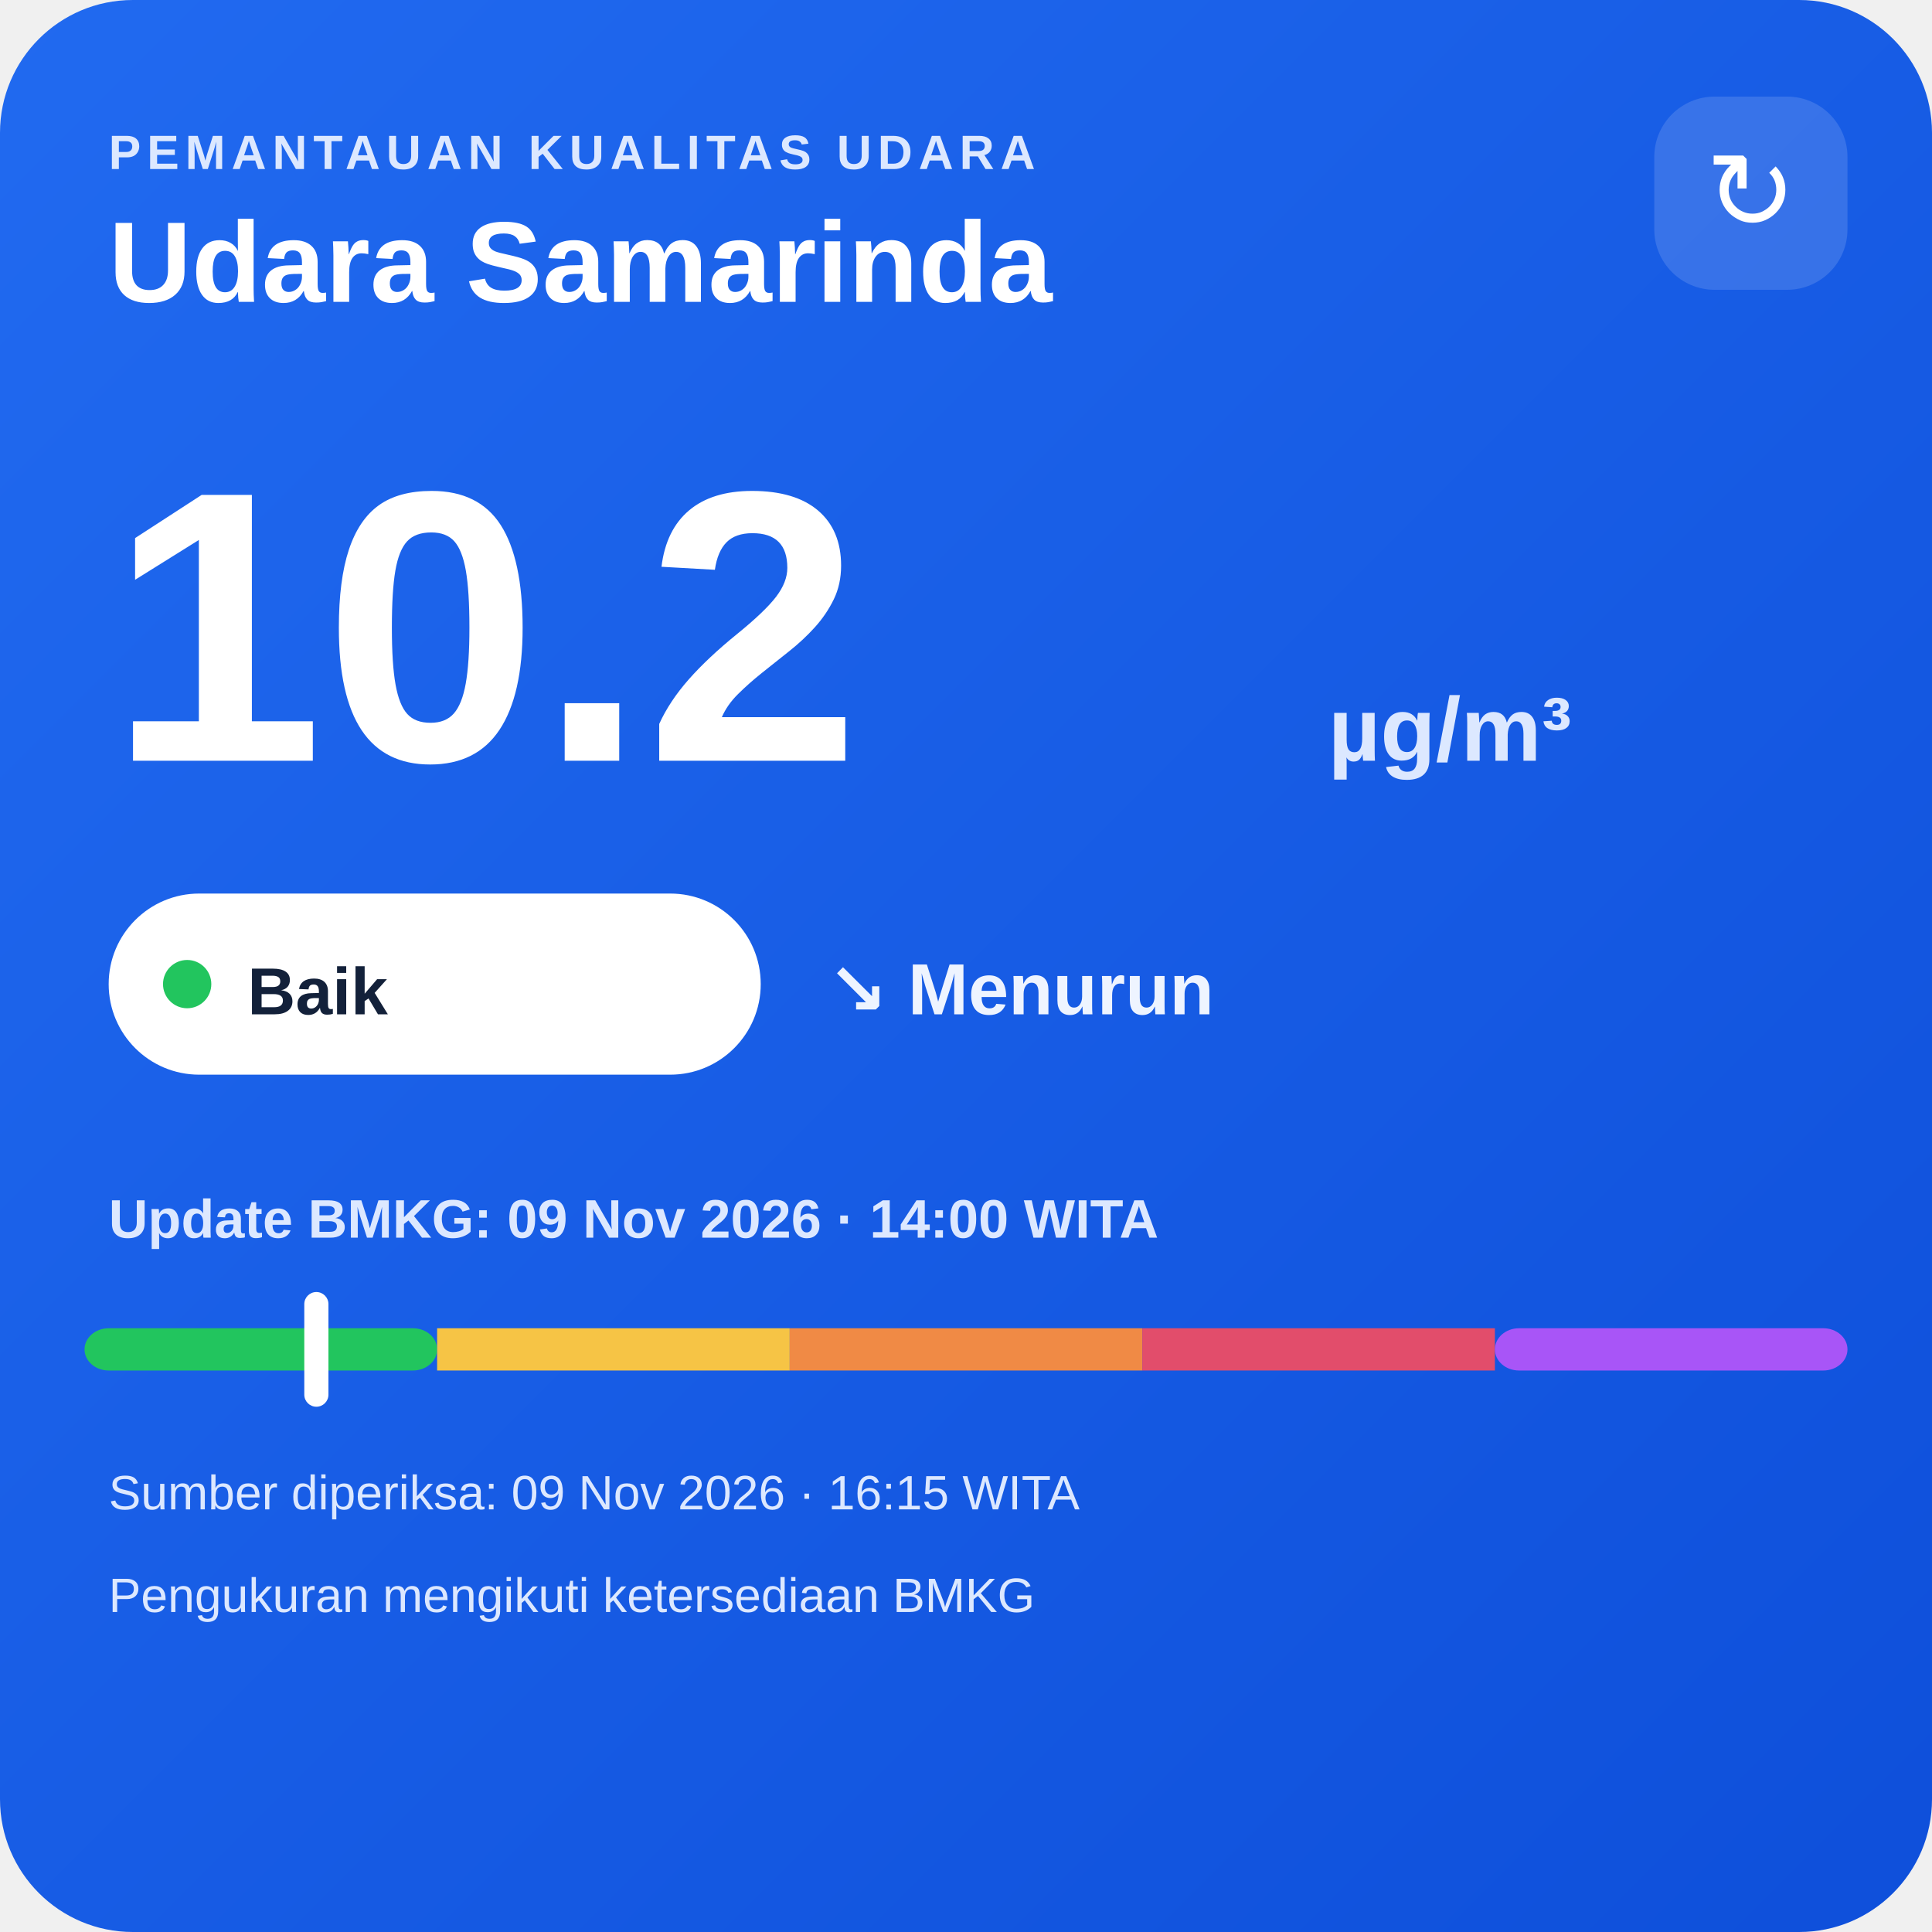
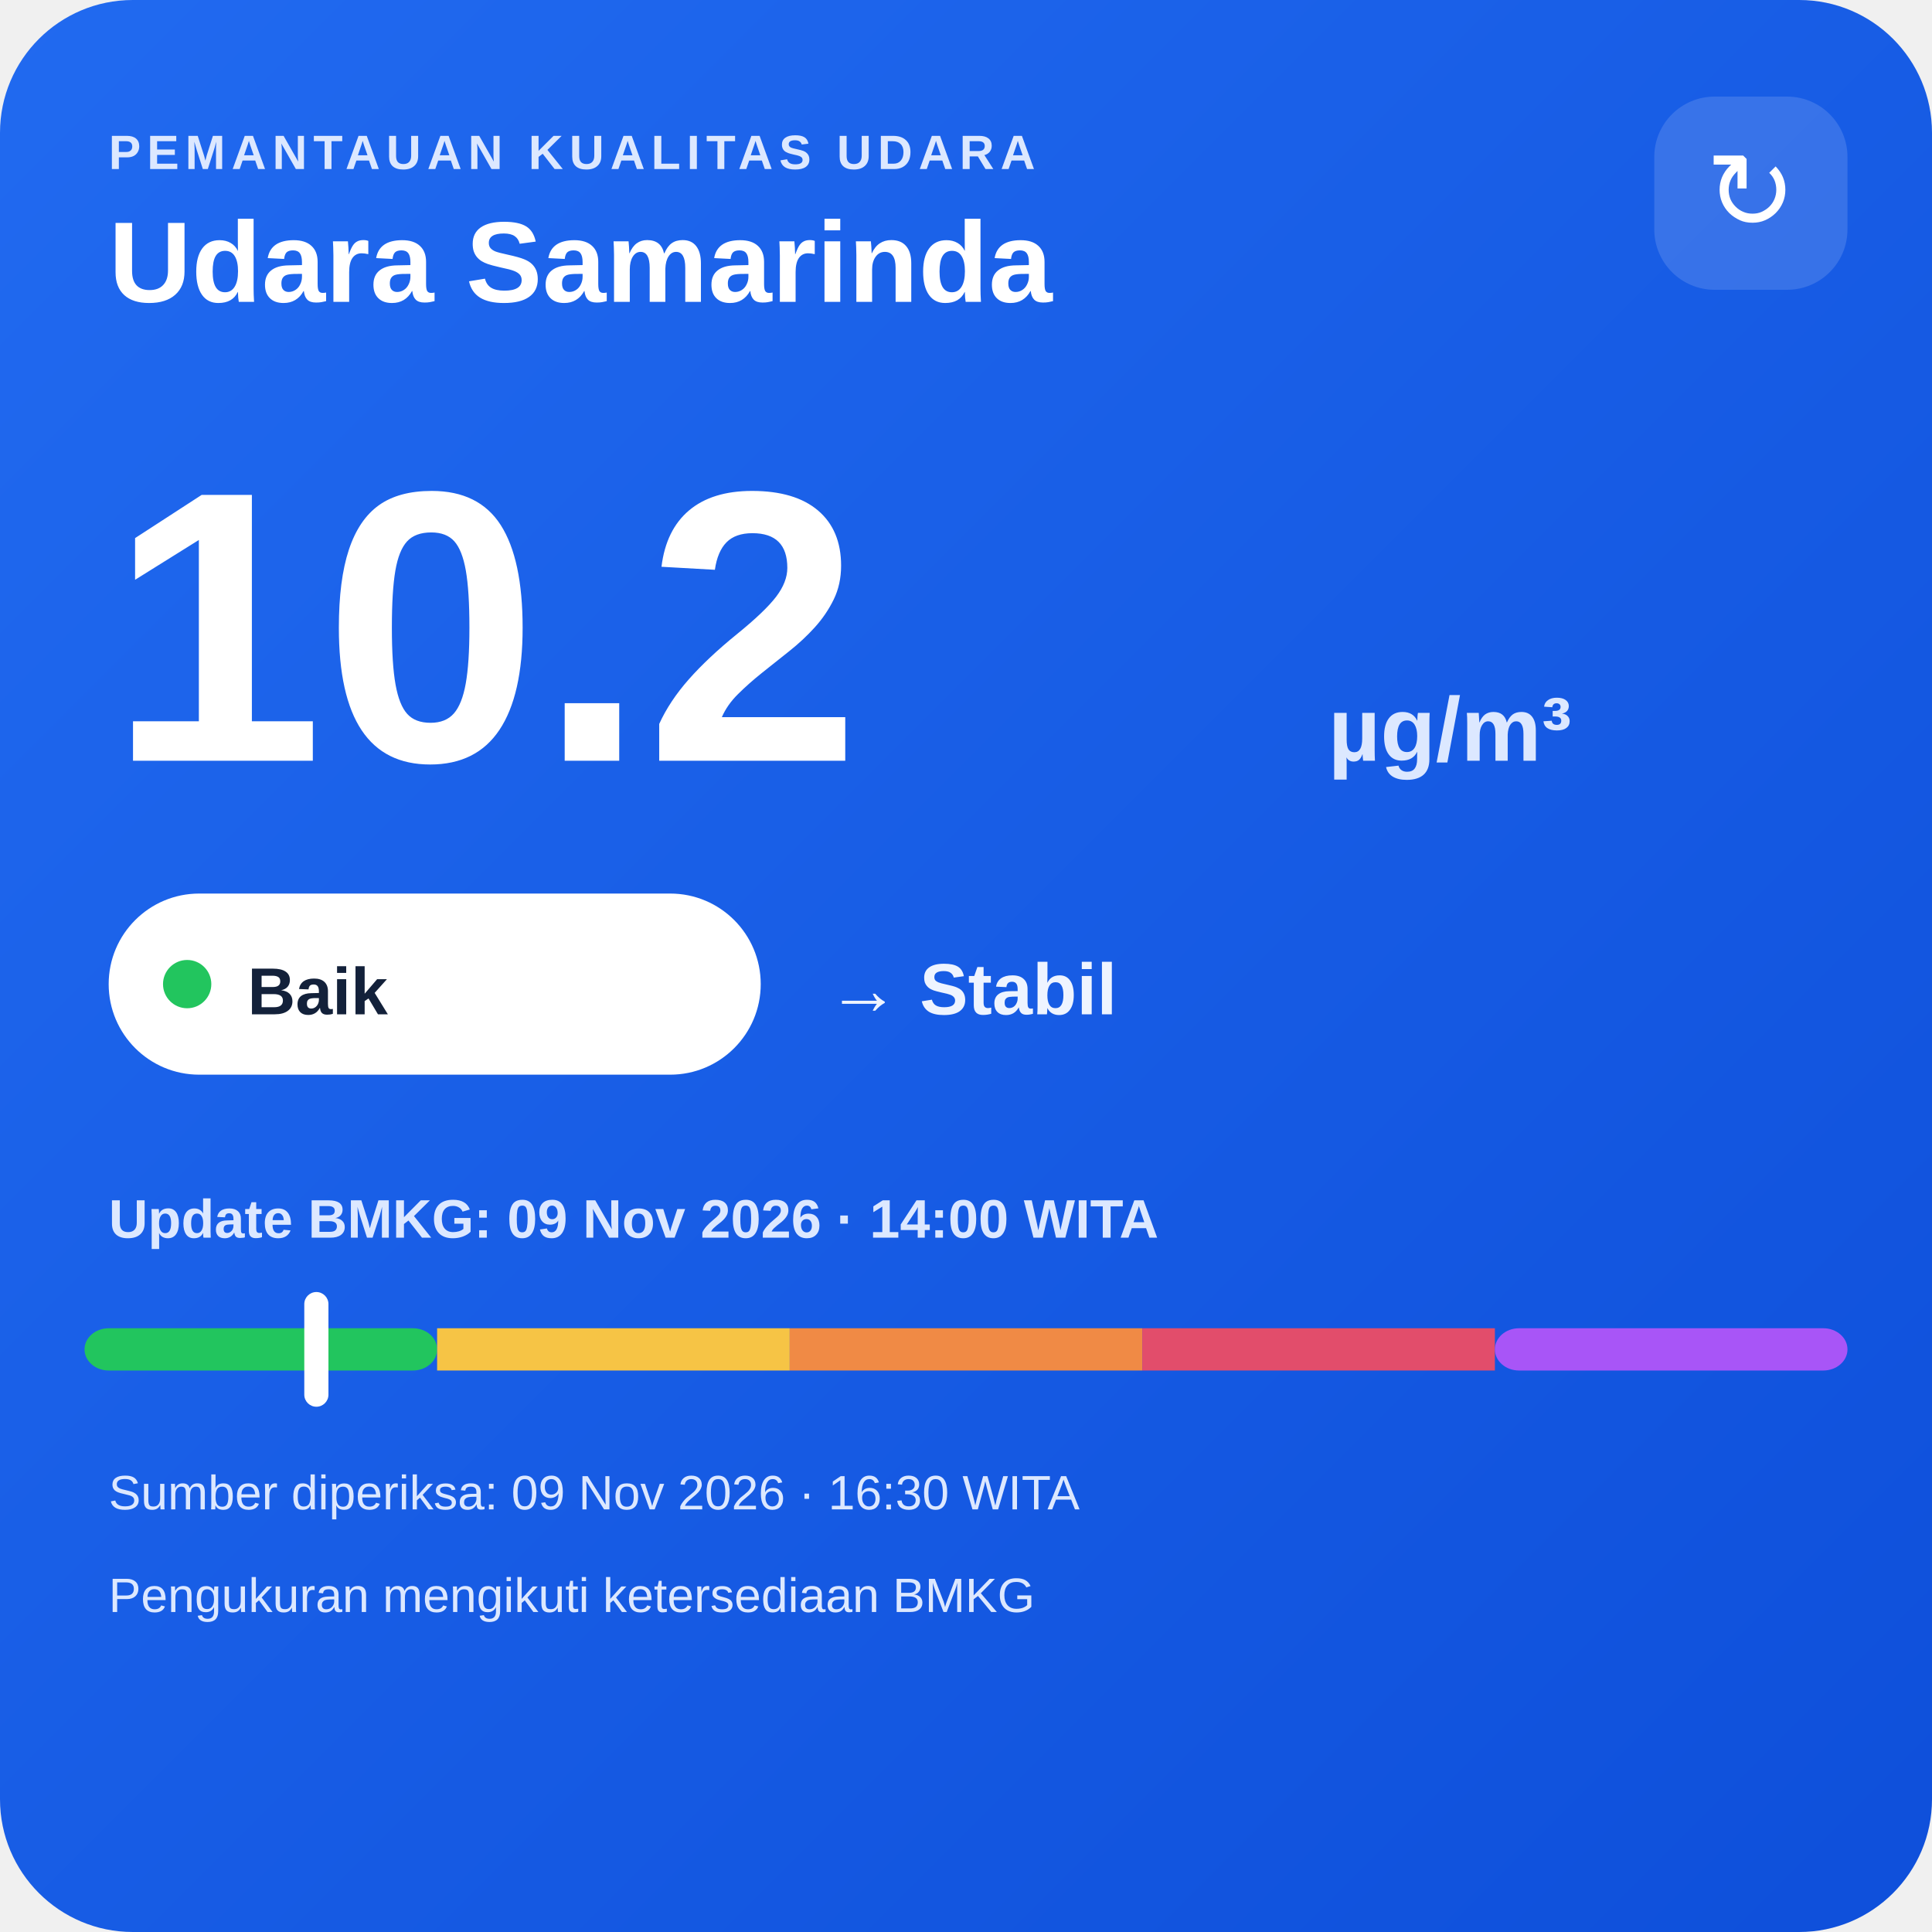
<svg xmlns="http://www.w3.org/2000/svg" width="320" height="320" viewBox="0 0 320 320">
  <defs>
    <linearGradient id="bg" x1="0" y1="0" x2="1" y2="1">
      <stop offset="0" stop-color="#216af0" />
      <stop offset="1" stop-color="#0e4fda" />
    </linearGradient>
  </defs>
  <rect width="320" height="320" rx="22" fill="url(#bg)" />
  <text x="18" y="28" fill="#dce8ff" font-family="Arial,sans-serif" font-size="8" font-weight="700" letter-spacing="1">PEMANTAUAN KUALITAS UDARA</text>
  <text x="18" y="50" fill="#ffffff" font-family="Arial,sans-serif" font-size="19" font-weight="700">Udara Samarinda</text>
  <rect x="274" y="16" width="32" height="32" rx="10" fill="#ffffff" fill-opacity=".14" />
  <text x="290" y="38" text-anchor="middle" fill="#ffffff" font-family="Arial,sans-serif" font-size="18">↻</text>
  <text x="18" y="126" fill="#ffffff" font-family="Arial,sans-serif" font-size="64" font-weight="800">10.2</text>
  <text x="220" y="126" fill="#dce8ff" font-family="Arial,sans-serif" font-size="15" font-weight="700">µg/m³</text>
  <rect x="18" y="148" width="108" height="30" rx="15" fill="#ffffff" />
  <circle cx="31" cy="163" r="4" fill="#22c55e" />
  <text x="41" y="168" fill="#13213a" font-family="Arial,sans-serif" font-size="11" font-weight="700">Baik</text>
-   <text x="137" y="168" fill="#eef4ff" font-family="Arial,sans-serif" font-size="12" font-weight="700">↘ Menurun</text>
+   <text x="137" y="168" fill="#eef4ff" font-family="Arial,sans-serif" font-size="12" font-weight="700">→ Stabil</text>
  <text x="18" y="205" fill="#dce8ff" font-family="Arial,sans-serif" font-size="9" font-weight="700">Update BMKG: 09 Nov 2026 · 14:00 WITA</text>
  <rect x="14" y="220" width="58.4" height="7" rx="4" fill="#22c55e" />
  <rect x="72.4" y="220" width="58.4" height="7" fill="#f6c445" />
  <rect x="130.8" y="220" width="58.4" height="7" fill="#f08a45" />
  <rect x="189.2" y="220" width="58.4" height="7" fill="#e24d6b" />
  <rect x="247.6" y="220" width="58.4" height="7" rx="4" fill="#a855f7" />
  <rect x="50.4" y="214" width="4" height="19" rx="2" fill="#ffffff" />
-   <text x="18" y="250" fill="#dce8ff" font-family="Arial,sans-serif" font-size="8">Sumber diperiksa: 09 Nov 2026 · 16:15 WITA</text>
+   <text x="18" y="250" fill="#dce8ff" font-family="Arial,sans-serif" font-size="8">Sumber diperiksa: 09 Nov 2026 · 16:30 WITA</text>
  <text x="18" y="267" fill="#dce8ff" font-family="Arial,sans-serif" font-size="8">Pengukuran mengikuti ketersediaan BMKG</text>
</svg>
